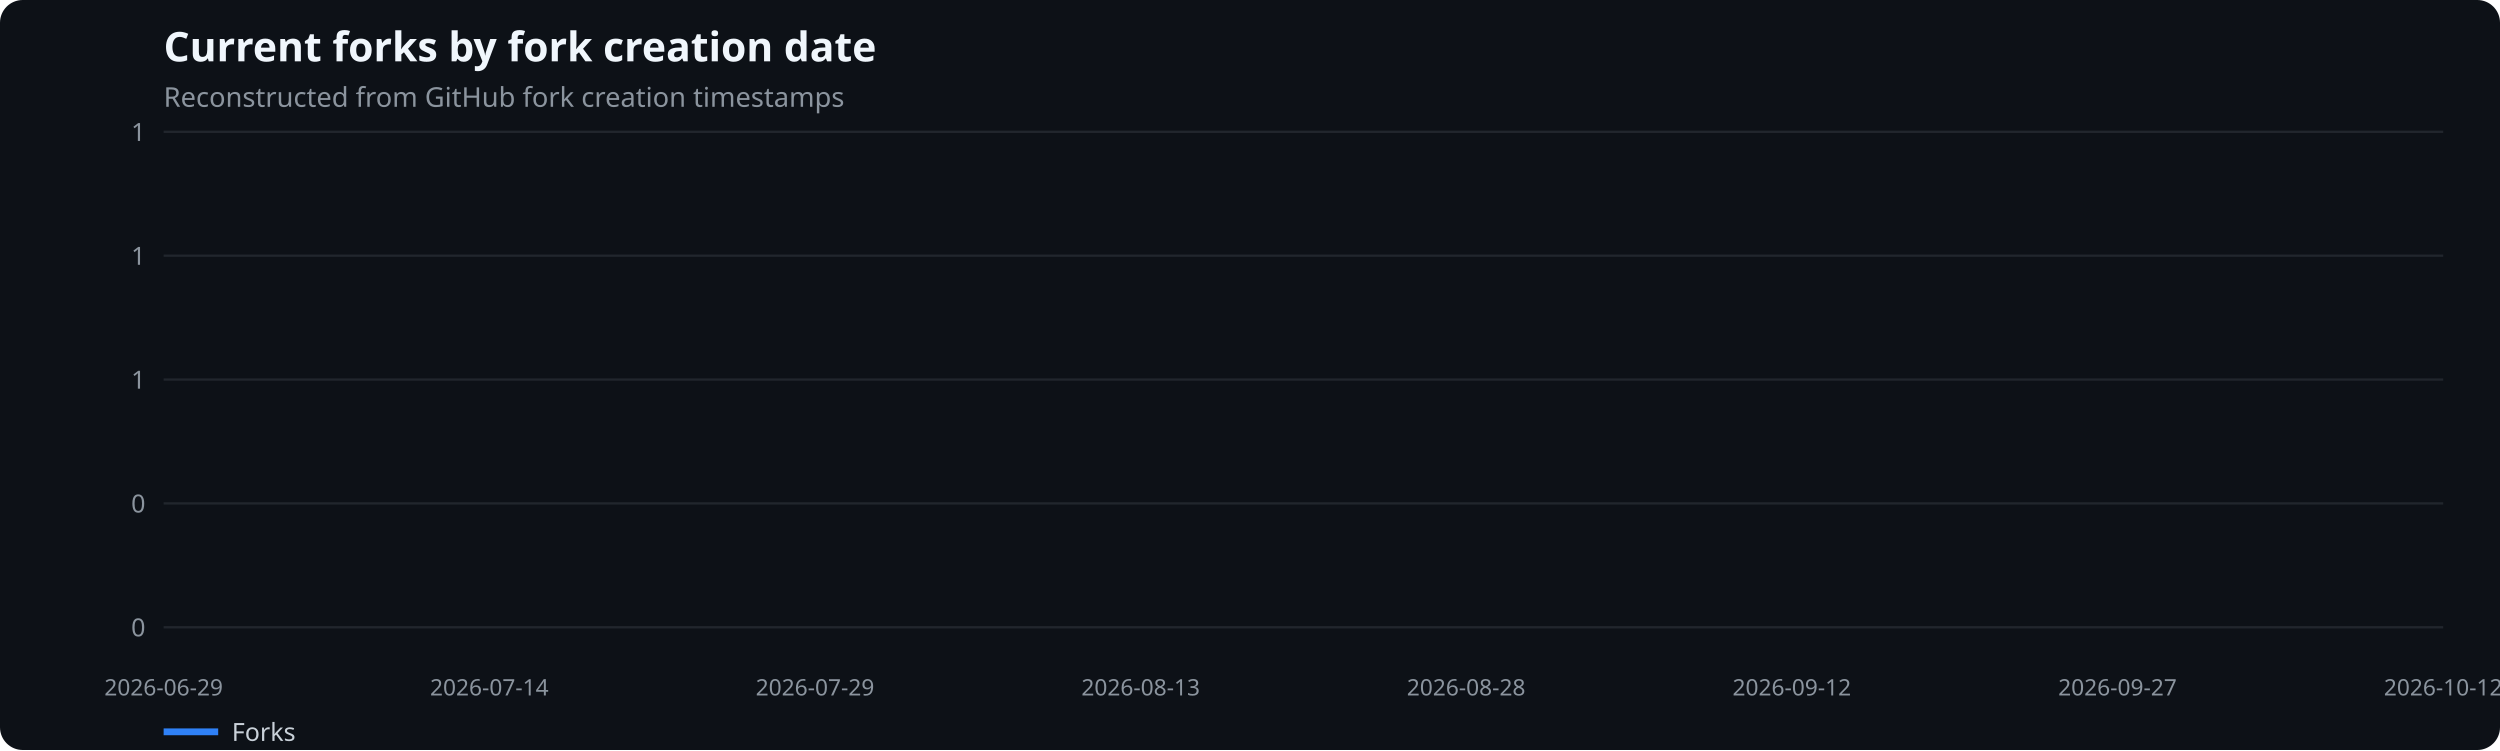
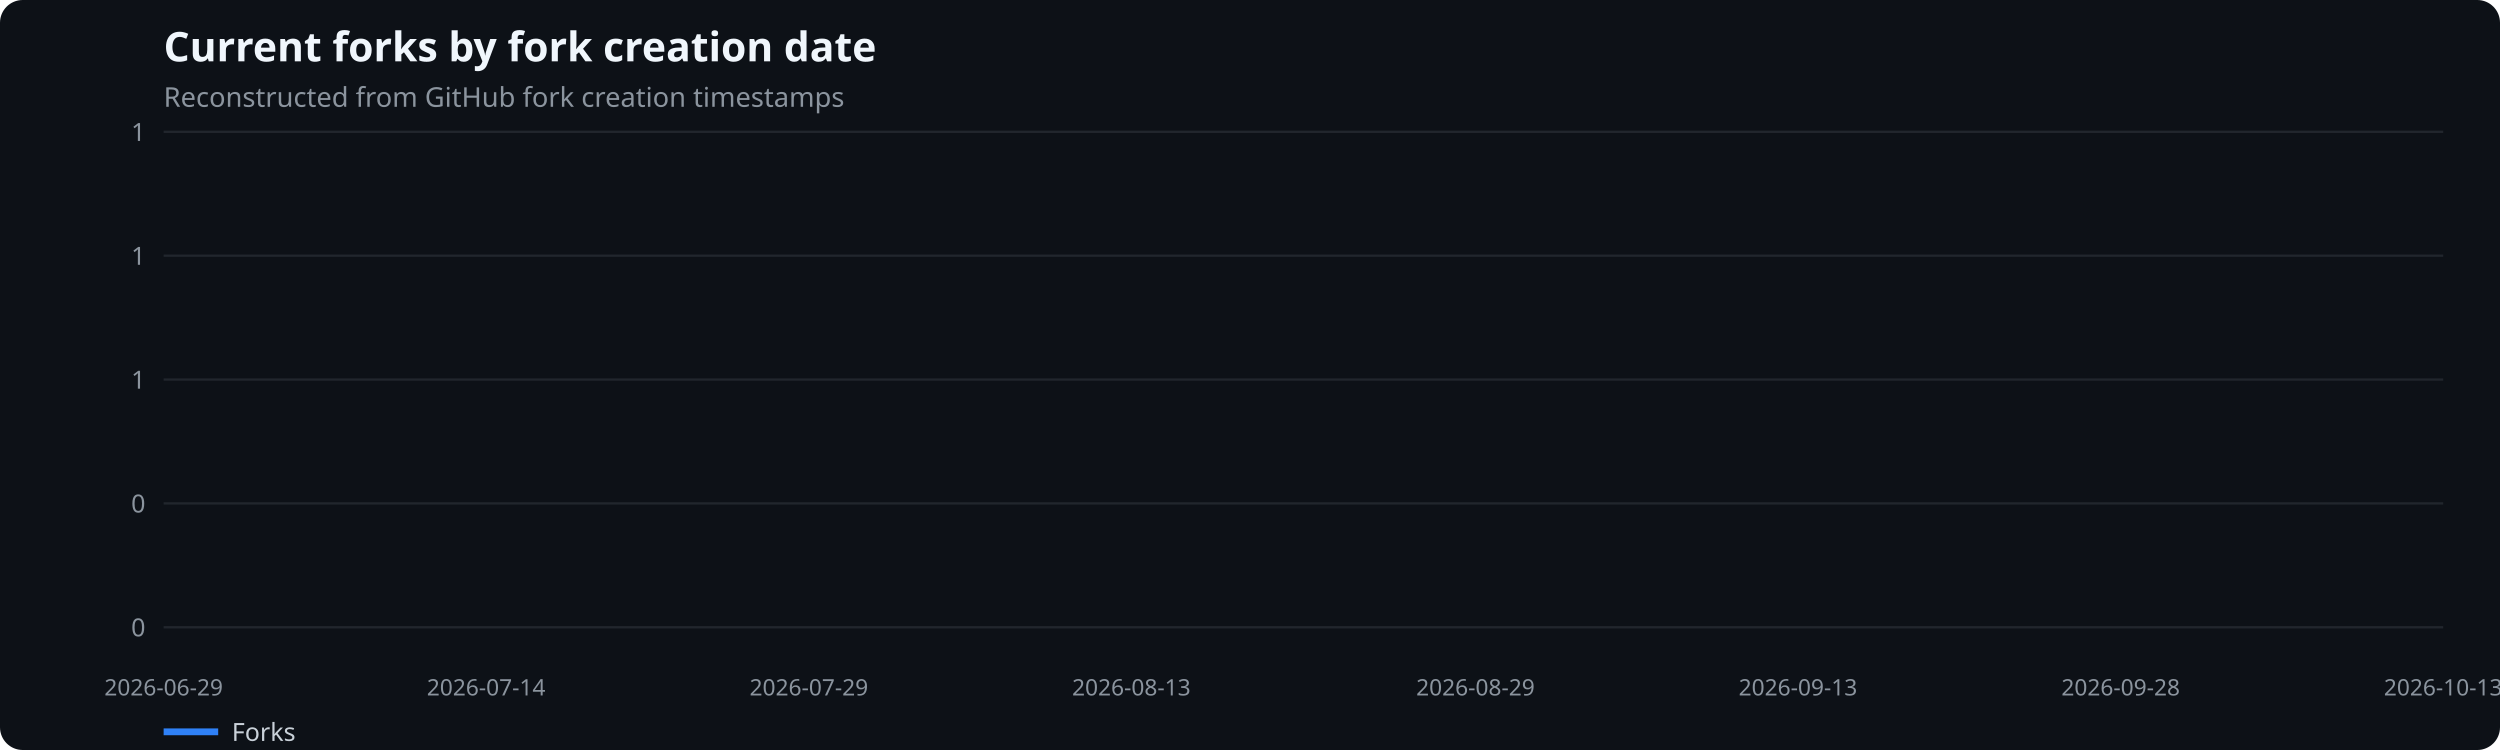
<svg xmlns="http://www.w3.org/2000/svg" width="1100" height="330" viewBox="0 0 1100 330" role="img" aria-label="Current forks by fork creation date">
  <rect width="100%" height="100%" fill="#0d1117" rx="10" />
  <text x="72" y="27" fill="#f0f6fc" font-family="system-ui,sans-serif" font-size="18" font-weight="600">Current forks by fork creation date</text>
  <text x="72" y="47" fill="#8b949e" font-family="system-ui,sans-serif" font-size="12">Reconstructed from GitHub fork creation timestamps</text>
  <line x1="72" x2="1075" y1="276.0" y2="276.0" stroke="#21262d" />
  <text x="64" y="280.0" text-anchor="end" fill="#8b949e" font-family="system-ui,sans-serif" font-size="11">0</text>
  <line x1="72" x2="1075" y1="221.5" y2="221.5" stroke="#21262d" />
  <text x="64" y="225.5" text-anchor="end" fill="#8b949e" font-family="system-ui,sans-serif" font-size="11">0</text>
  <line x1="72" x2="1075" y1="167.0" y2="167.0" stroke="#21262d" />
  <text x="64" y="171.0" text-anchor="end" fill="#8b949e" font-family="system-ui,sans-serif" font-size="11">1</text>
  <line x1="72" x2="1075" y1="112.5" y2="112.5" stroke="#21262d" />
  <text x="64" y="116.5" text-anchor="end" fill="#8b949e" font-family="system-ui,sans-serif" font-size="11">1</text>
  <line x1="72" x2="1075" y1="58.0" y2="58.0" stroke="#21262d" />
  <text x="64" y="62.0" text-anchor="end" fill="#8b949e" font-family="system-ui,sans-serif" font-size="11">1</text>
  <text x="72.0" y="306" text-anchor="middle" fill="#8b949e" font-family="system-ui,sans-serif" font-size="10">2026-06-29</text>
-   <text x="215.3" y="306" text-anchor="middle" fill="#8b949e" font-family="system-ui,sans-serif" font-size="10">2026-07-14</text>
-   <text x="358.6" y="306" text-anchor="middle" fill="#8b949e" font-family="system-ui,sans-serif" font-size="10">2026-07-29</text>
-   <text x="501.9" y="306" text-anchor="middle" fill="#8b949e" font-family="system-ui,sans-serif" font-size="10">2026-08-13</text>
-   <text x="645.1" y="306" text-anchor="middle" fill="#8b949e" font-family="system-ui,sans-serif" font-size="10">2026-08-28</text>
-   <text x="788.4" y="306" text-anchor="middle" fill="#8b949e" font-family="system-ui,sans-serif" font-size="10">2026-09-12</text>
-   <text x="931.7" y="306" text-anchor="middle" fill="#8b949e" font-family="system-ui,sans-serif" font-size="10">2026-09-27</text>
-   <text x="1075.0" y="306" text-anchor="middle" fill="#8b949e" font-family="system-ui,sans-serif" font-size="10">2026-10-12</text>
+   <text x="213.9" y="306" text-anchor="middle" fill="#8b949e" font-family="system-ui,sans-serif" font-size="10">2026-07-14</text>
+   <text x="355.9" y="306" text-anchor="middle" fill="#8b949e" font-family="system-ui,sans-serif" font-size="10">2026-07-29</text>
+   <text x="497.8" y="306" text-anchor="middle" fill="#8b949e" font-family="system-ui,sans-serif" font-size="10">2026-08-13</text>
+   <text x="649.2" y="306" text-anchor="middle" fill="#8b949e" font-family="system-ui,sans-serif" font-size="10">2026-08-29</text>
+   <text x="791.1" y="306" text-anchor="middle" fill="#8b949e" font-family="system-ui,sans-serif" font-size="10">2026-09-13</text>
+   <text x="933.1" y="306" text-anchor="middle" fill="#8b949e" font-family="system-ui,sans-serif" font-size="10">2026-09-28</text>
+   <text x="1075.0" y="306" text-anchor="middle" fill="#8b949e" font-family="system-ui,sans-serif" font-size="10">2026-10-13</text>
  <line x1="72" x2="96" y1="322" y2="322" stroke="#2f81f7" stroke-width="3" />
  <text x="102" y="326" fill="#c9d1d9" font-family="system-ui,sans-serif" font-size="11">Forks</text>
</svg>
